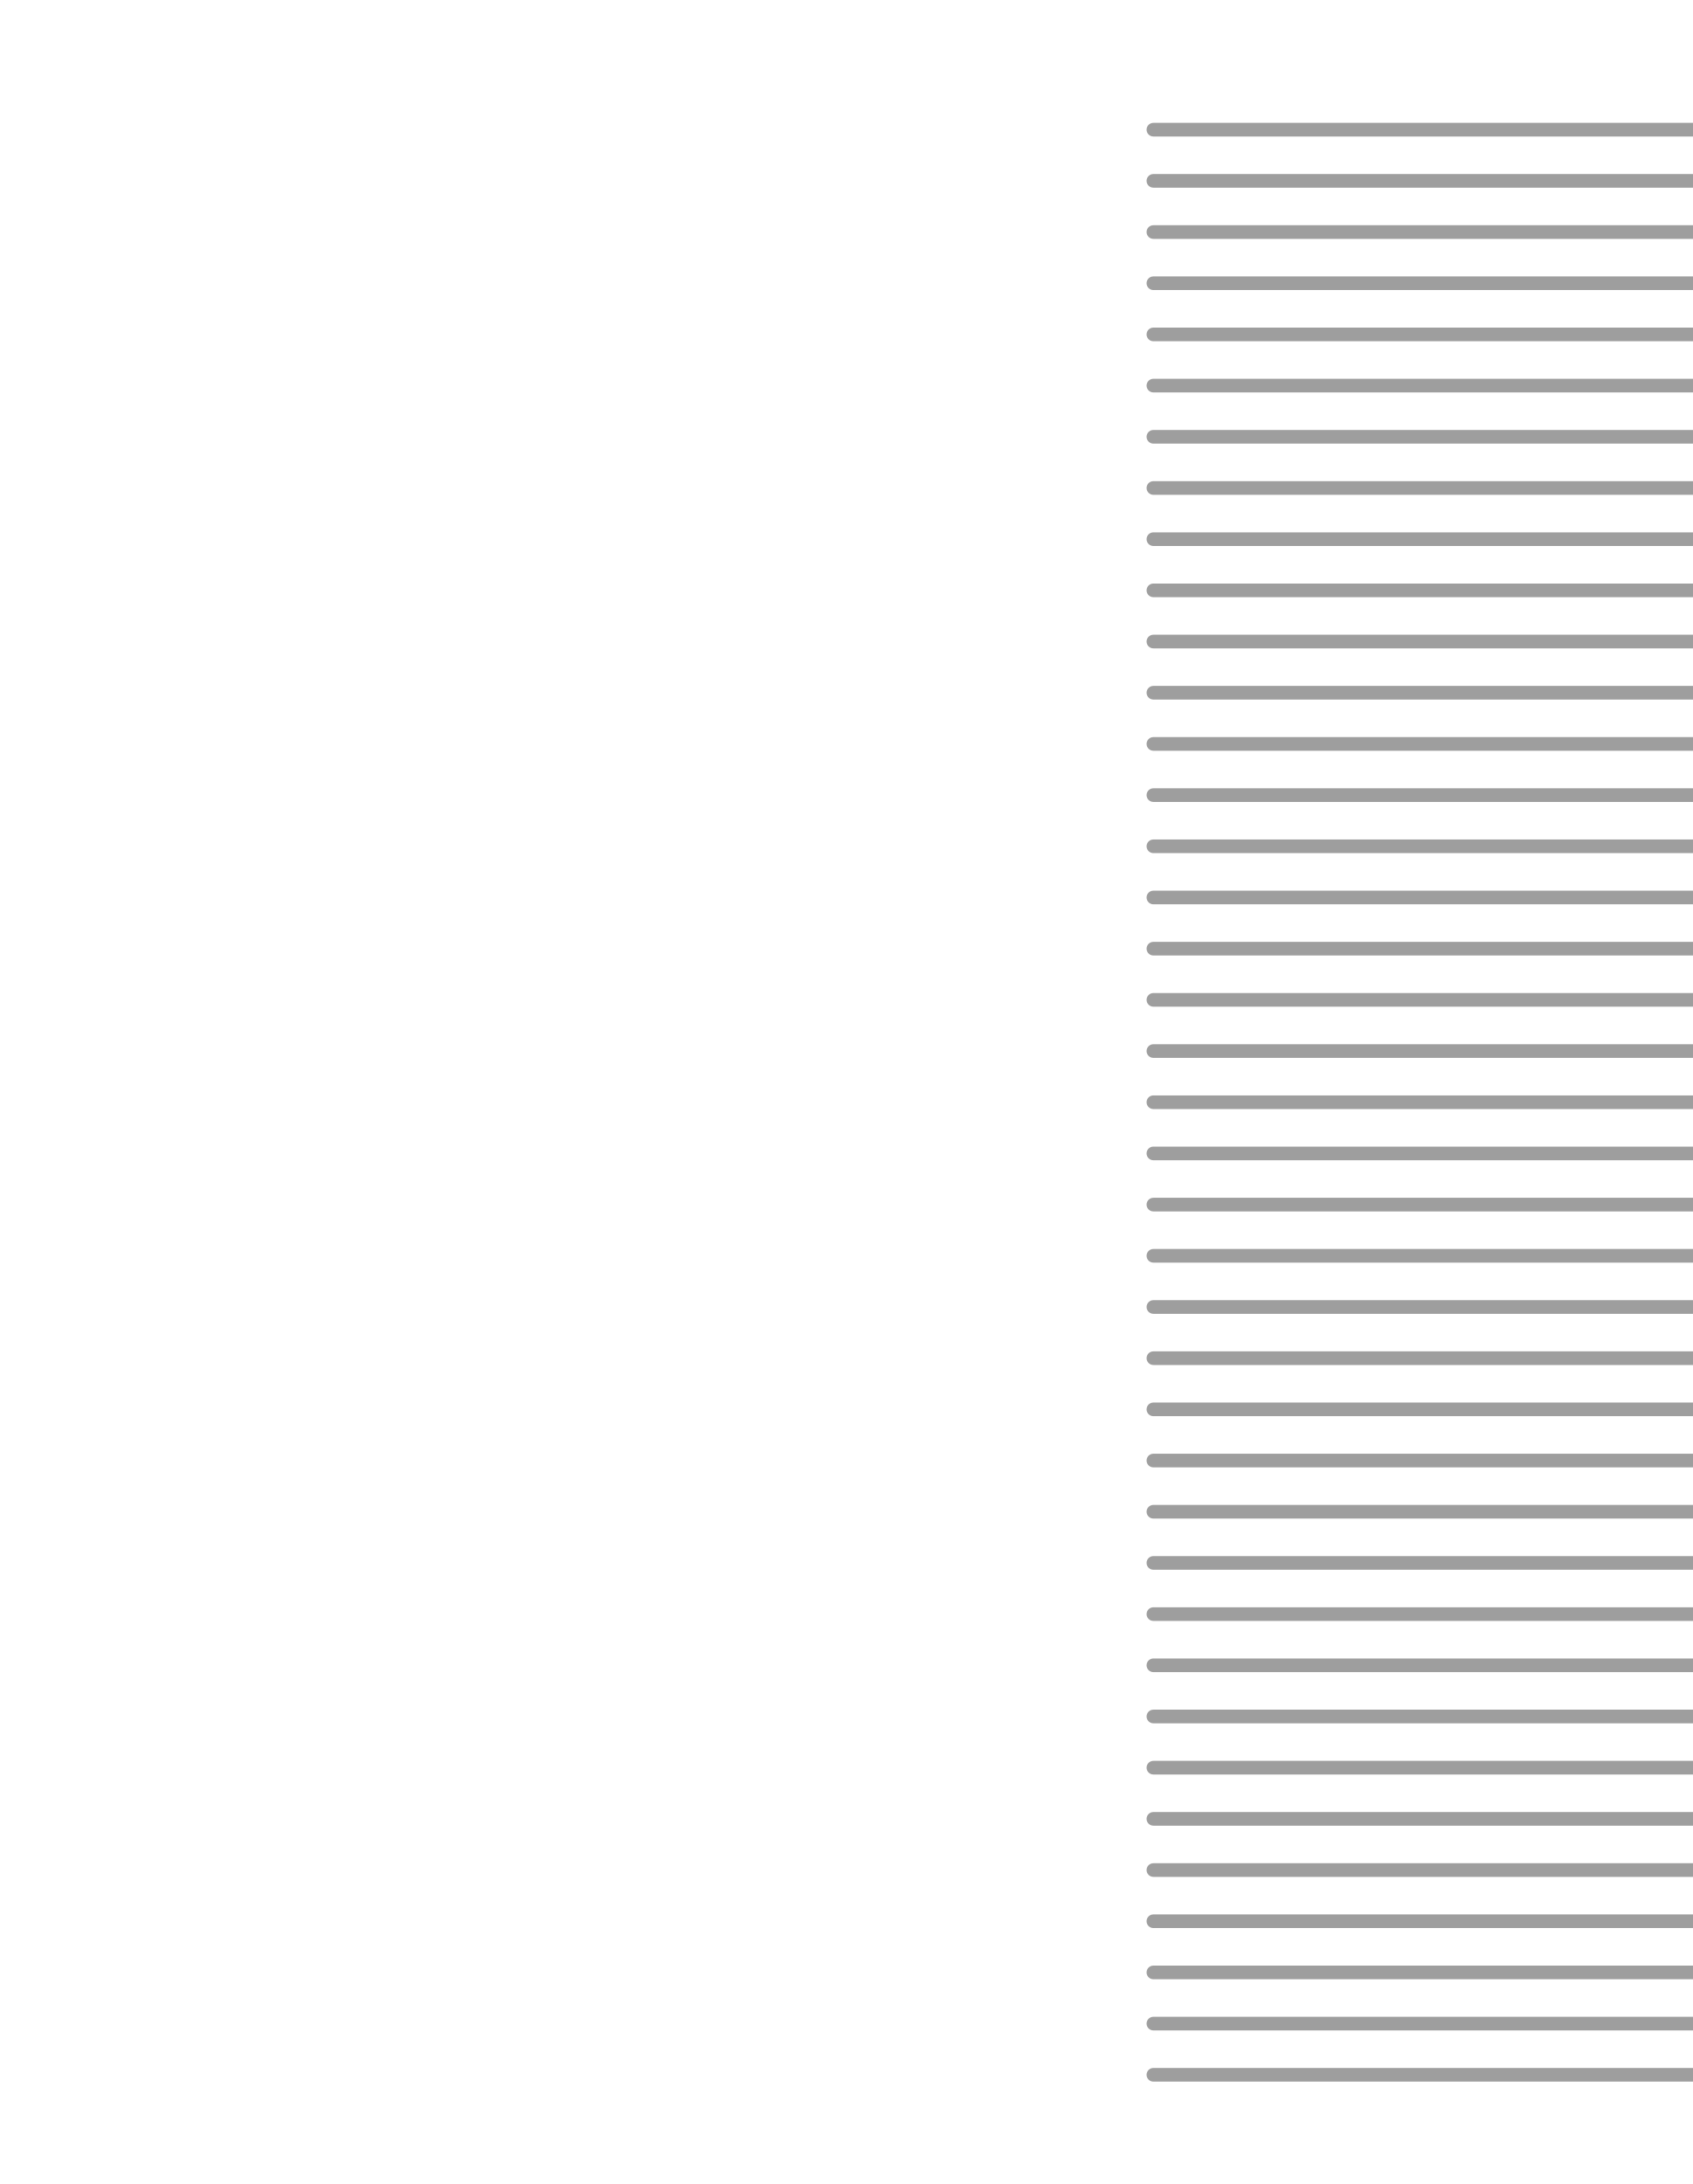
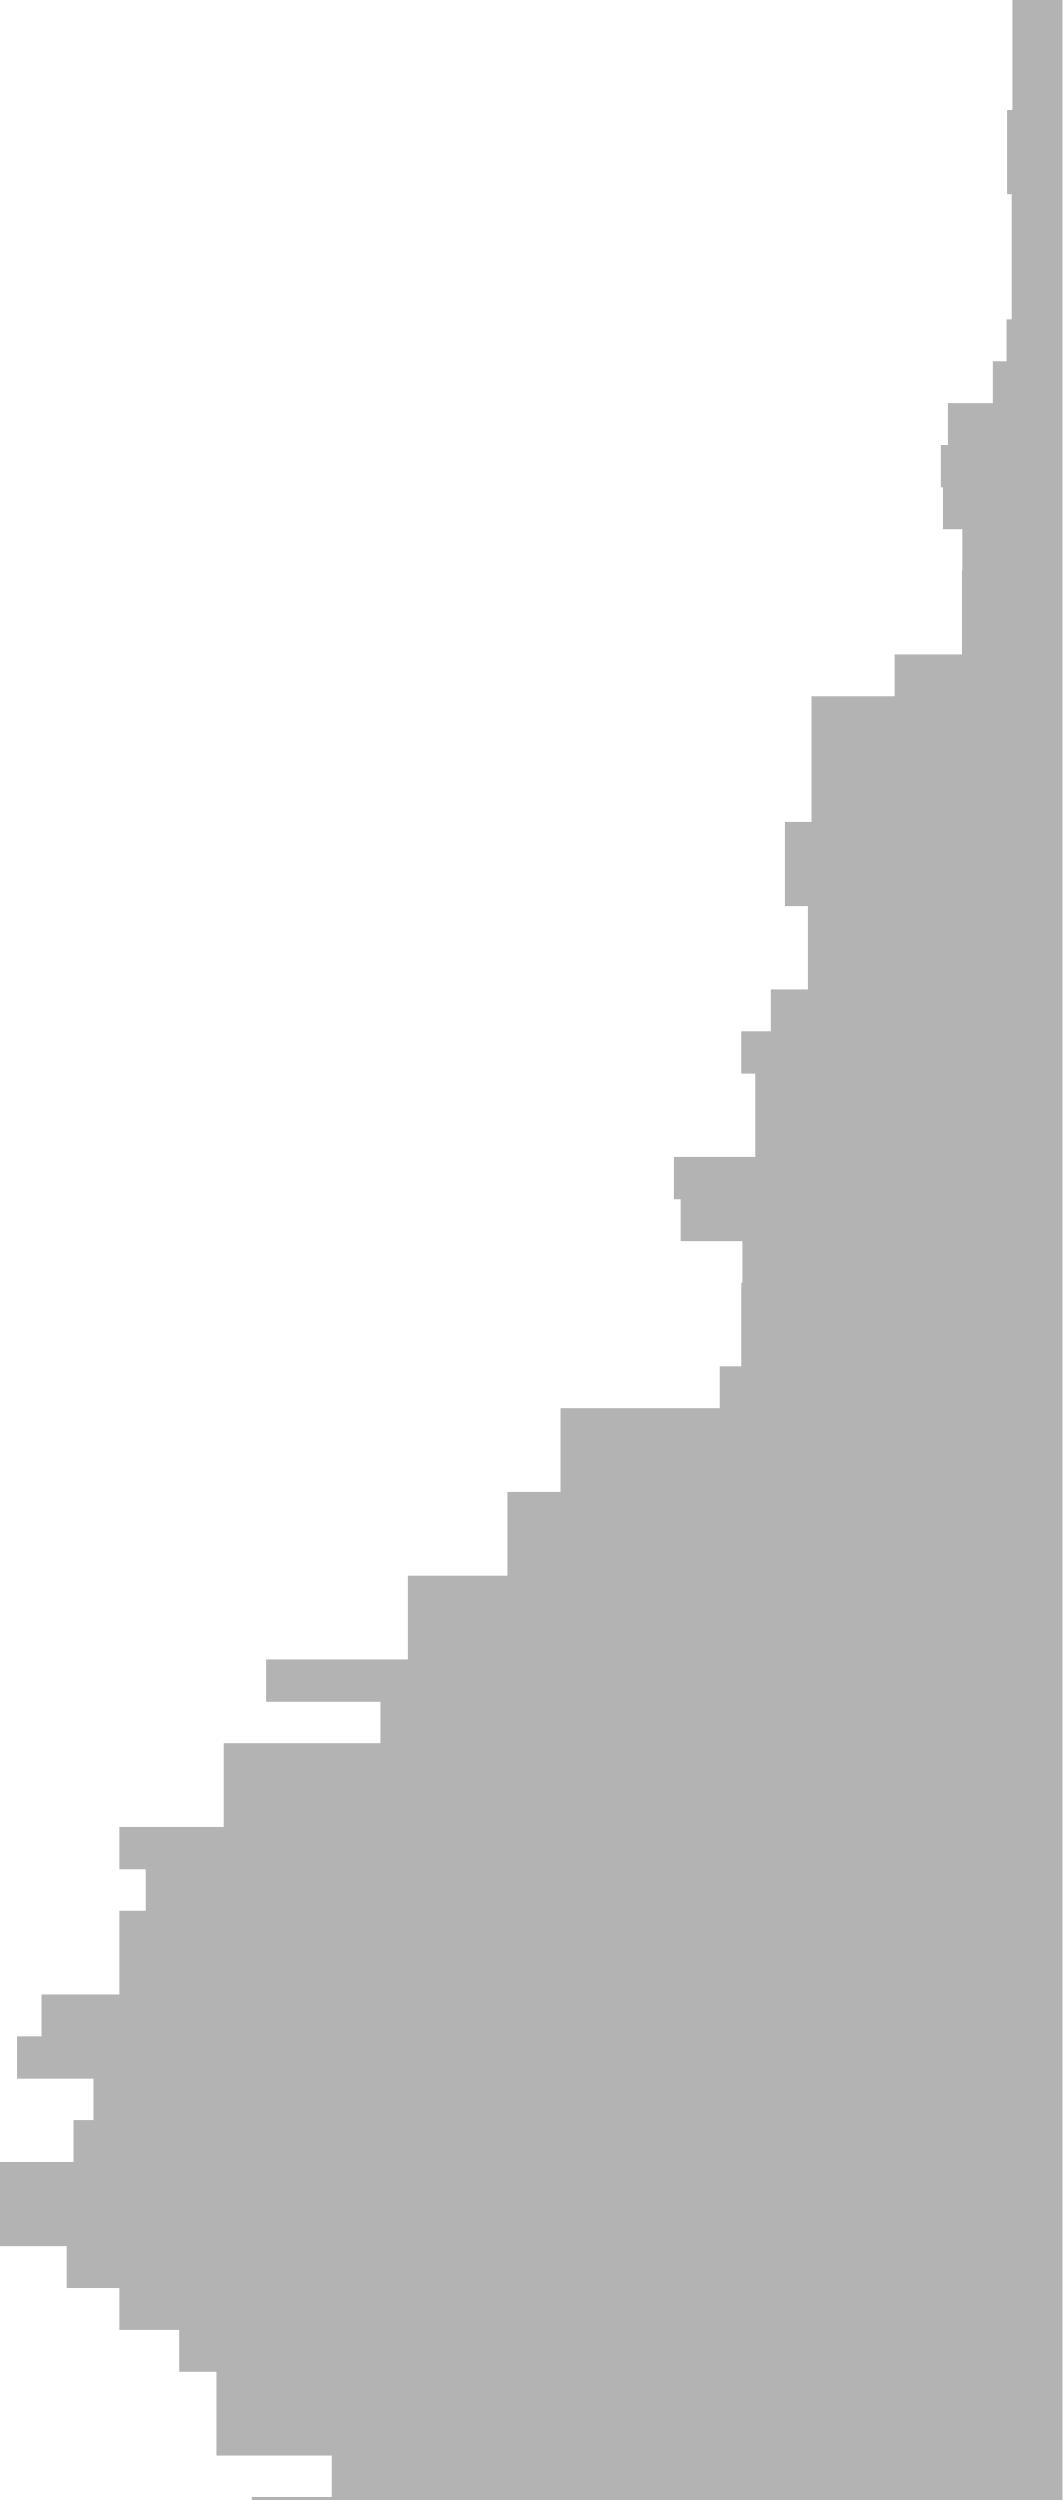
- <svg xmlns="http://www.w3.org/2000/svg" width="124" height="160" viewBox="0 0 124 160" fill="none">
-   <rect width="60" height="1" rx="0.5" transform="matrix(1 0 0 -1 84 10)" fill="#5E5E5E" fill-opacity="0.6" />
-   <rect width="60" height="1" rx="0.5" transform="matrix(1 0 0 -1 84 13.75)" fill="#5E5E5E" fill-opacity="0.6" />
-   <rect width="60" height="1" rx="0.5" transform="matrix(1 0 0 -1 84 17.5)" fill="#5E5E5E" fill-opacity="0.6" />
-   <rect width="60" height="1" rx="0.5" transform="matrix(1 0 0 -1 84 21.25)" fill="#5E5E5E" fill-opacity="0.6" />
-   <rect width="60" height="1" rx="0.5" transform="matrix(1 0 0 -1 84 25)" fill="#5E5E5E" fill-opacity="0.6" />
-   <rect width="60" height="1" rx="0.5" transform="matrix(1 0 0 -1 84 28.75)" fill="#5E5E5E" fill-opacity="0.6" />
-   <rect width="60" height="1" rx="0.5" transform="matrix(1 0 0 -1 84 32.5)" fill="#5E5E5E" fill-opacity="0.6" />
-   <rect width="60" height="1" rx="0.5" transform="matrix(1 0 0 -1 84 36.25)" fill="#5E5E5E" fill-opacity="0.6" />
-   <rect width="60" height="1" rx="0.5" transform="matrix(1 0 0 -1 84 40)" fill="#5E5E5E" fill-opacity="0.6" />
-   <rect width="60" height="1" rx="0.5" transform="matrix(1 0 0 -1 84 43.75)" fill="#5E5E5E" fill-opacity="0.6" />
-   <rect width="60" height="1" rx="0.5" transform="matrix(1 0 0 -1 84 47.5)" fill="#5E5E5E" fill-opacity="0.6" />
-   <rect width="60" height="1" rx="0.5" transform="matrix(1 0 0 -1 84 51.25)" fill="#5E5E5E" fill-opacity="0.6" />
-   <rect width="60" height="1" rx="0.5" transform="matrix(1 0 0 -1 84 55)" fill="#5E5E5E" fill-opacity="0.6" />
-   <rect width="60" height="1" rx="0.5" transform="matrix(1 0 0 -1 84 58.75)" fill="#5E5E5E" fill-opacity="0.6" />
-   <rect width="60" height="1" rx="0.5" transform="matrix(1 0 0 -1 84 62.5)" fill="#5E5E5E" fill-opacity="0.6" />
-   <rect width="60" height="1" rx="0.5" transform="matrix(1 0 0 -1 84 66.25)" fill="#5E5E5E" fill-opacity="0.6" />
-   <rect width="60" height="1" rx="0.5" transform="matrix(1 0 0 -1 84 70)" fill="#5E5E5E" fill-opacity="0.6" />
-   <rect width="60" height="1" rx="0.5" transform="matrix(1 0 0 -1 84 73.75)" fill="#5E5E5E" fill-opacity="0.6" />
-   <rect width="60" height="1" rx="0.5" transform="matrix(1 0 0 -1 84 77.5)" fill="#5E5E5E" fill-opacity="0.6" />
-   <rect width="60" height="1" rx="0.5" transform="matrix(1 0 0 -1 84 81.25)" fill="#5E5E5E" fill-opacity="0.6" />
-   <rect width="60" height="1" rx="0.5" transform="matrix(1 0 0 -1 84 85)" fill="#5E5E5E" fill-opacity="0.6" />
-   <rect width="60" height="1" rx="0.5" transform="matrix(1 0 0 -1 84 88.75)" fill="#5E5E5E" fill-opacity="0.6" />
-   <rect width="60" height="1" rx="0.5" transform="matrix(1 0 0 -1 84 92.5)" fill="#5E5E5E" fill-opacity="0.6" />
-   <rect width="60" height="1" rx="0.5" transform="matrix(1 0 0 -1 84 96.25)" fill="#5E5E5E" fill-opacity="0.6" />
-   <rect width="60" height="1" rx="0.5" transform="matrix(1 0 0 -1 84 100)" fill="#5E5E5E" fill-opacity="0.6" />
-   <rect width="60" height="1" rx="0.5" transform="matrix(1 0 0 -1 84 103.75)" fill="#5E5E5E" fill-opacity="0.6" />
-   <rect width="60" height="1" rx="0.5" transform="matrix(1 0 0 -1 84 107.5)" fill="#5E5E5E" fill-opacity="0.6" />
-   <rect width="60" height="1" rx="0.5" transform="matrix(1 0 0 -1 84 111.25)" fill="#5E5E5E" fill-opacity="0.6" />
-   <rect width="60" height="1" rx="0.5" transform="matrix(1 0 0 -1 84 115)" fill="#5E5E5E" fill-opacity="0.6" />
-   <rect width="60" height="1" rx="0.5" transform="matrix(1 0 0 -1 84 118.75)" fill="#5E5E5E" fill-opacity="0.6" />
-   <rect width="60" height="1" rx="0.5" transform="matrix(1 0 0 -1 84 122.5)" fill="#5E5E5E" fill-opacity="0.6" />
-   <rect width="60" height="1" rx="0.5" transform="matrix(1 0 0 -1 84 126.25)" fill="#5E5E5E" fill-opacity="0.6" />
-   <rect width="60" height="1" rx="0.5" transform="matrix(1 0 0 -1 84 130)" fill="#5E5E5E" fill-opacity="0.6" />
-   <rect width="60" height="1" rx="0.5" transform="matrix(1 0 0 -1 84 133.75)" fill="#5E5E5E" fill-opacity="0.6" />
-   <rect width="60" height="1" rx="0.5" transform="matrix(1 0 0 -1 84 137.5)" fill="#5E5E5E" fill-opacity="0.6" />
-   <rect width="60" height="1" rx="0.5" transform="matrix(1 0 0 -1 84 141.25)" fill="#5E5E5E" fill-opacity="0.6" />
-   <rect width="60" height="1" rx="0.5" transform="matrix(1 0 0 -1 84 145)" fill="#5E5E5E" fill-opacity="0.6" />
-   <rect width="60" height="1" rx="0.5" transform="matrix(1 0 0 -1 84 148.75)" fill="#5E5E5E" fill-opacity="0.6" />
-   <rect width="60" height="1" rx="0.5" transform="matrix(1 0 0 -1 84 152.5)" fill="#5E5E5E" fill-opacity="0.6" />
+ <svg xmlns="http://www.w3.org/2000/svg" width="68" height="160" viewBox="0 0 68 160" fill="none">
+   <path opacity="0.3" d="M-2.81916e-05 143.755L4.268 143.755L4.268 146.435L7.639 146.435L7.639 149.115L11.469 149.115L11.469 151.795L13.853 151.795L13.853 157.156L21.232 157.156L21.232 159.807L16.119 159.807L16.119 165.196L21.119 165.196L21.119 170.556L31.574 170.556L31.574 181.277L35.63 181.277L35.63 186.608L24.468 186.608L24.468 189.317L28.277 189.317L28.277 191.997L31.574 191.997L31.574 194.677L36.538 194.677L36.538 197.329L33.713 197.329L33.713 202.718L46.827 202.718L46.827 208.078L51.549 208.078L51.549 210.758L59.24 210.758L59.24 218.798L60.215 218.798L60.215 224.13L58.447 224.13L58.447 226.81L56.07 226.81L56.07 229.49L54.999 229.49L54.999 232.199L63.87 232.199L63.87 234.879L64.419 234.879L64.419 240.239L65.217 240.239L65.217 250.96L65.527 250.96L65.527 256.291L64.966 256.291L64.966 259L68 259L68 -1L64.794 -1L64.794 7.041L64.454 7.041L64.454 12.429L64.748 12.429L64.748 20.441L64.419 20.441L64.419 23.121L63.541 23.121L63.541 25.801L60.665 25.801L60.665 28.482L60.215 28.482L60.215 31.19L60.35 31.19L60.35 33.87L61.588 33.87L61.588 36.522L61.565 36.522L61.565 41.882L57.253 41.882L57.253 44.562L51.935 44.562L51.935 52.603L50.235 52.603L50.235 57.991L51.705 57.991L51.705 63.323L49.332 63.323L49.332 66.003L47.442 66.003L47.442 68.712L48.338 68.712L48.338 74.043L43.129 74.043L43.129 76.752L43.562 76.752L43.562 79.432L47.514 79.432L47.514 82.084L47.442 82.084L47.442 87.444L46.065 87.444L46.065 90.124L35.874 90.124L35.874 95.484L32.474 95.484L32.474 100.845L26.102 100.845L26.102 106.205L17.032 106.205L17.032 108.914L24.348 108.914L24.348 111.565L14.319 111.565L14.319 116.925L7.64 116.925L7.64 119.634L9.329 119.634L9.329 122.286L7.639 122.286L7.639 127.646L2.656 127.646L2.656 130.326L1.091 130.326L1.091 133.035L5.982 133.035L5.982 135.686L4.705 135.686L4.705 138.366L-2.95098e-05 138.366L-2.81916e-05 143.755Z" fill="currentColor" />
</svg>
